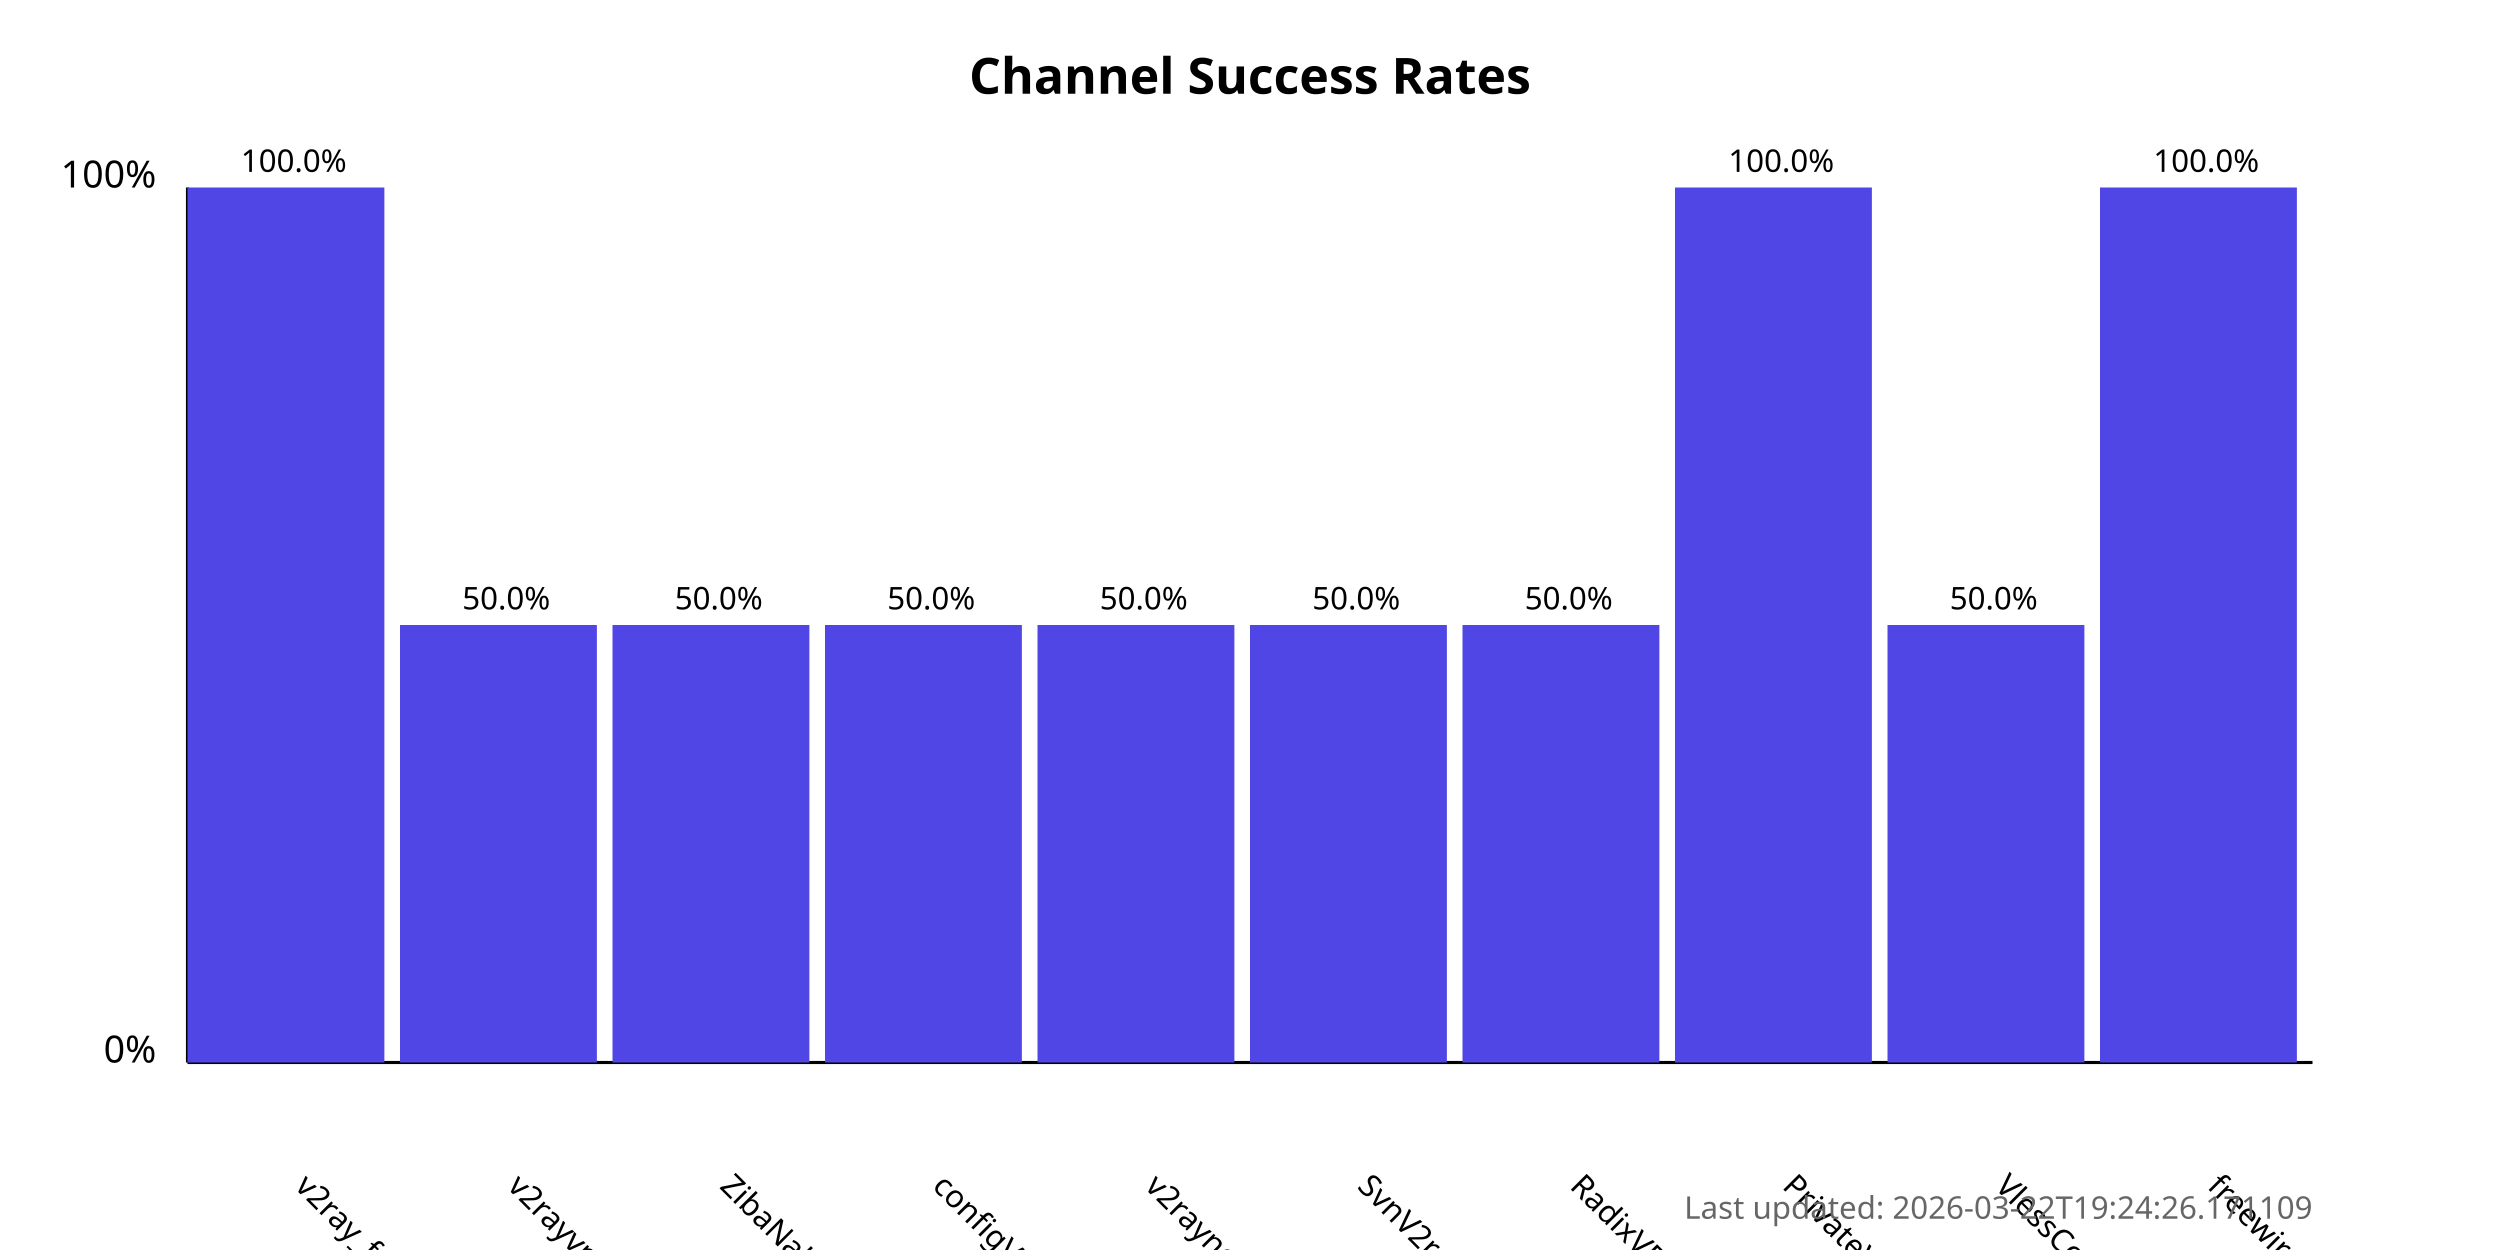
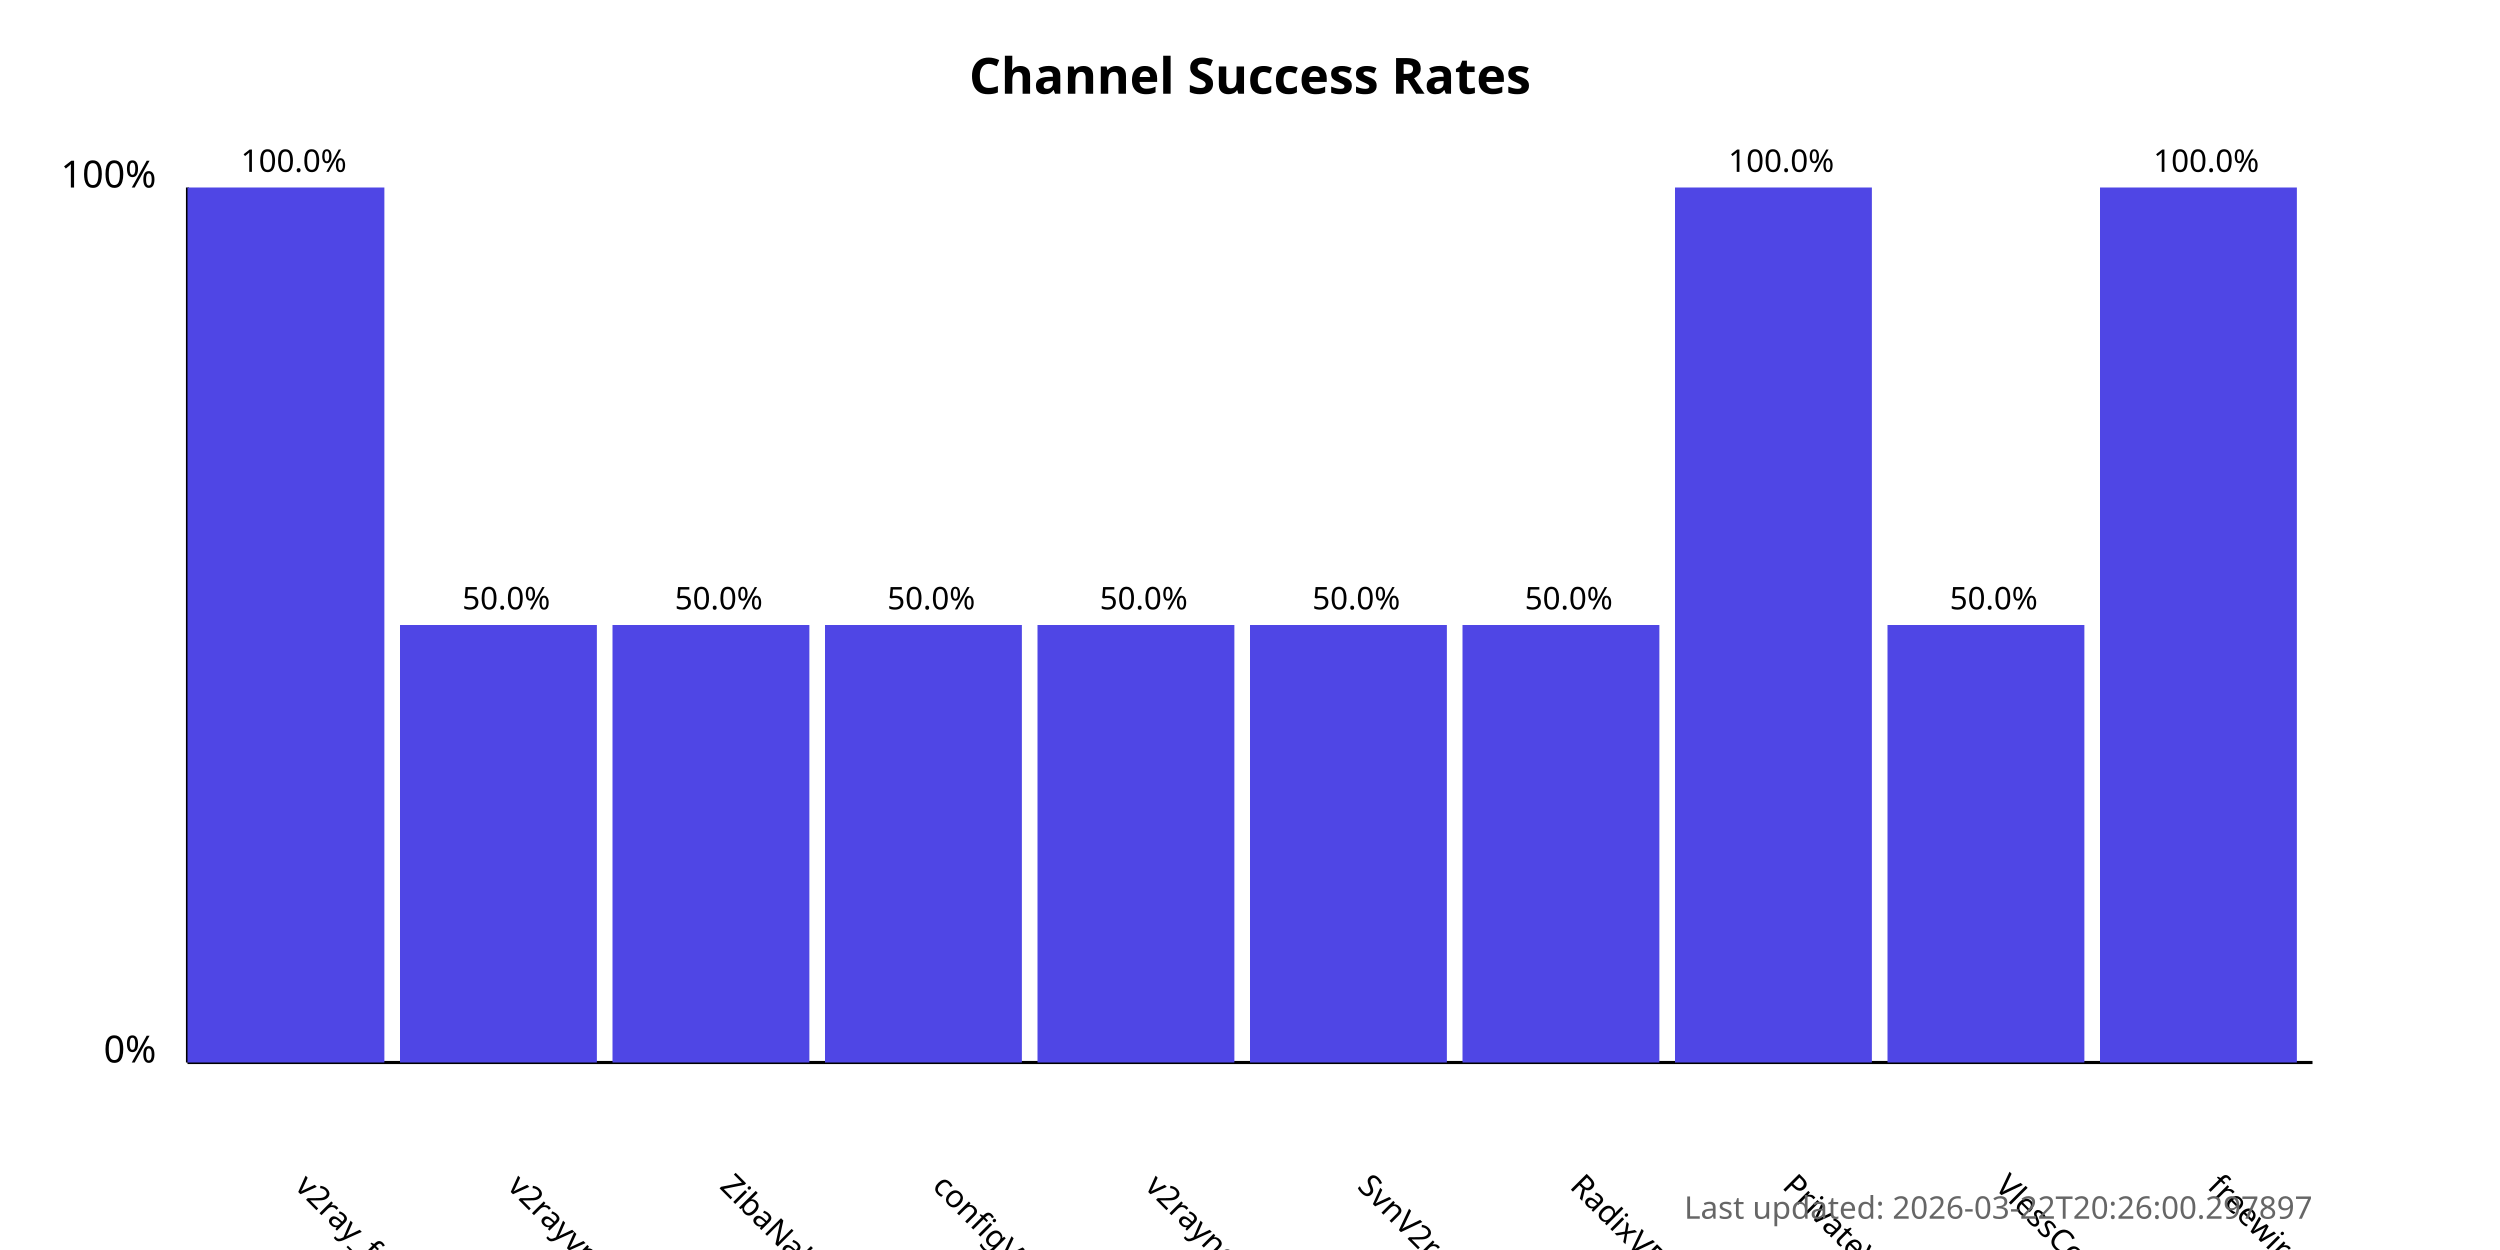
<svg xmlns="http://www.w3.org/2000/svg" width="800" height="400">
  <style>
            .chart-title { font: bold 16px sans-serif; }
            .axis-label { font: 12px sans-serif; }
            .tick-label { font: 10px sans-serif; }
            .bar { fill: #4f46e5; }
            .bar:hover { fill: #6366f1; }
            .timestamp { font: 10px sans-serif; fill: #666; }
        </style>
  <text x="400.0" y="30" text-anchor="middle" class="chart-title">
            Channel Success Rates
        </text>
  <line x1="60" y1="340" x2="60" y2="60" stroke="black" stroke-width="1" />
  <line x1="60" y1="340" x2="740" y2="340" stroke="black" stroke-width="1" />
  <text x="50" y="340" text-anchor="end" class="axis-label">0%</text>
  <text x="50" y="60" text-anchor="end" class="axis-label">100%</text>
  <g>
    <rect x="60" y="60.0" width="63.0" height="280.0" class="bar" />
    <text x="94.0" y="380" transform="rotate(45, 94.0, 380)" text-anchor="start" class="tick-label">
                v2ray_free_conf
            </text>
    <text x="94.0" y="55.0" text-anchor="middle" class="tick-label">
                100.0%
            </text>
  </g>
  <g>
    <rect x="128.0" y="200.0" width="63.0" height="140.0" class="bar" />
    <text x="162.0" y="380" transform="rotate(45, 162.0, 380)" text-anchor="start" class="tick-label">
                v2rayvpno
            </text>
    <text x="162.0" y="195.0" text-anchor="middle" class="tick-label">
                50.0%
            </text>
  </g>
  <g>
    <rect x="196.0" y="200.0" width="63.0" height="140.0" class="bar" />
    <text x="230.0" y="380" transform="rotate(45, 230.0, 380)" text-anchor="start" class="tick-label">
                ZibaNabz
            </text>
    <text x="230.0" y="195.0" text-anchor="middle" class="tick-label">
                50.0%
            </text>
  </g>
  <g>
    <rect x="264.0" y="200.0" width="63.0" height="140.0" class="bar" />
    <text x="298.0" y="380" transform="rotate(45, 298.0, 380)" text-anchor="start" class="tick-label">
                configV2rayForFree
            </text>
    <text x="298.0" y="195.0" text-anchor="middle" class="tick-label">
                50.0%
            </text>
  </g>
  <g>
    <rect x="332.0" y="200.0" width="63.0" height="140.0" class="bar" />
    <text x="366.0" y="380" transform="rotate(45, 366.0, 380)" text-anchor="start" class="tick-label">
                v2rayngvpn
            </text>
    <text x="366.0" y="195.0" text-anchor="middle" class="tick-label">
                50.0%
            </text>
  </g>
  <g>
    <rect x="400.0" y="200.0" width="63.0" height="140.0" class="bar" />
    <text x="434.0" y="380" transform="rotate(45, 434.0, 380)" text-anchor="start" class="tick-label">
                SvnV2ray
            </text>
    <text x="434.0" y="195.0" text-anchor="middle" class="tick-label">
                50.0%
            </text>
  </g>
  <g>
    <rect x="468.0" y="200.0" width="63.0" height="140.0" class="bar" />
    <text x="502.0" y="380" transform="rotate(45, 502.0, 380)" text-anchor="start" class="tick-label">
                RadixVPN
            </text>
    <text x="502.0" y="195.0" text-anchor="middle" class="tick-label">
                50.0%
            </text>
  </g>
  <g>
    <rect x="536.0" y="60.0" width="63.0" height="280.0" class="bar" />
    <text x="570.0" y="380" transform="rotate(45, 570.0, 380)" text-anchor="start" class="tick-label">
                PrivateVPNs
            </text>
    <text x="570.0" y="55.0" text-anchor="middle" class="tick-label">
                100.0%
            </text>
  </g>
  <g>
    <rect x="604.0" y="200.0" width="63.0" height="140.0" class="bar" />
    <text x="638.0" y="380" transform="rotate(45, 638.0, 380)" text-anchor="start" class="tick-label">
                VlessConfig
            </text>
    <text x="638.0" y="195.0" text-anchor="middle" class="tick-label">
                50.0%
            </text>
  </g>
  <g>
    <rect x="672.0" y="60.0" width="63.0" height="280.0" class="bar" />
    <text x="706.0" y="380" transform="rotate(45, 706.0, 380)" text-anchor="start" class="tick-label">
                freewireguard
            </text>
    <text x="706.0" y="55.0" text-anchor="middle" class="tick-label">
                100.0%
            </text>
  </g>
  <text x="740" y="390" text-anchor="end" class="timestamp">
-             Last updated: 2026-03-22T19:24:26.171109
+             Last updated: 2026-03-22T20:26:00.297897
        </text>
</svg>
